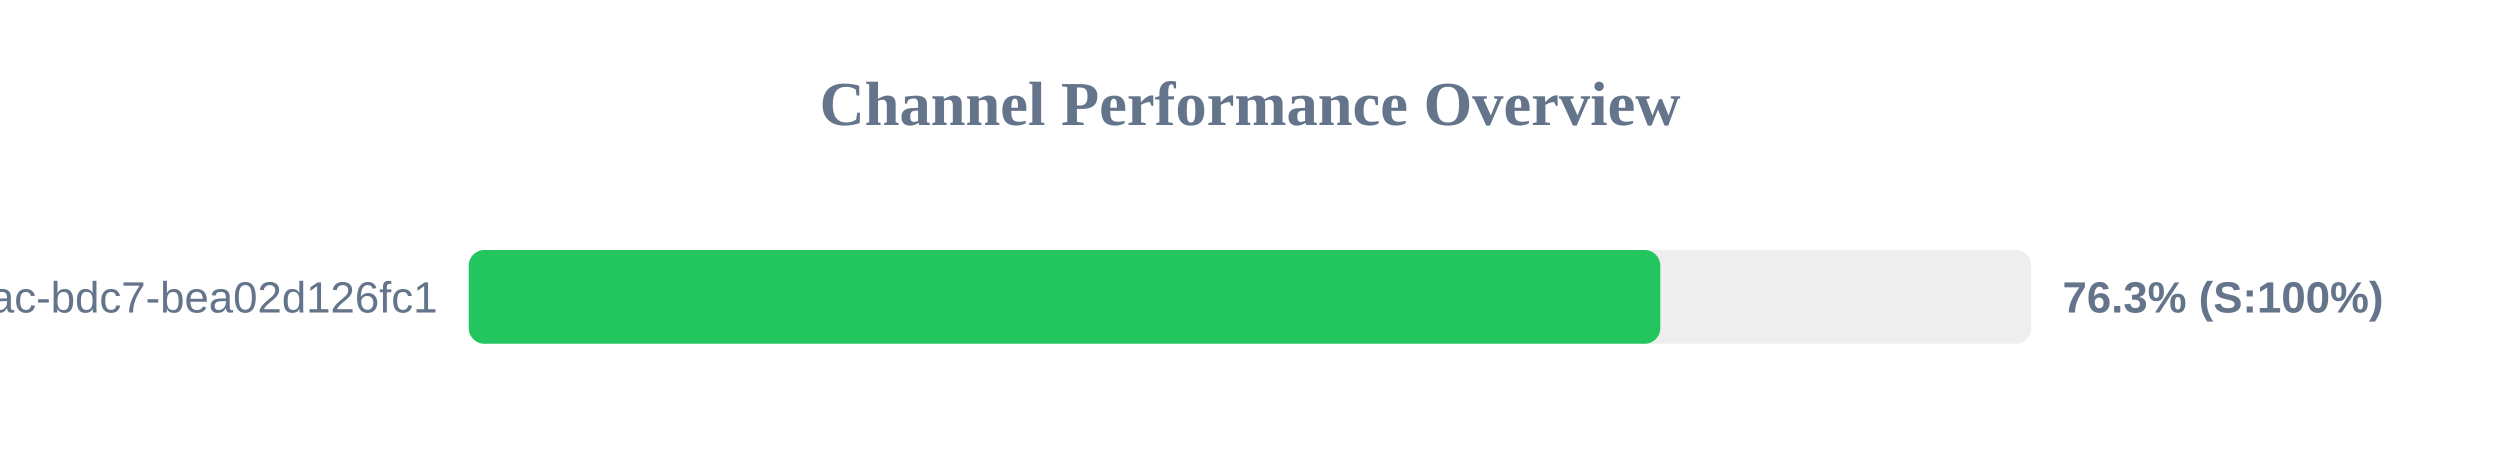
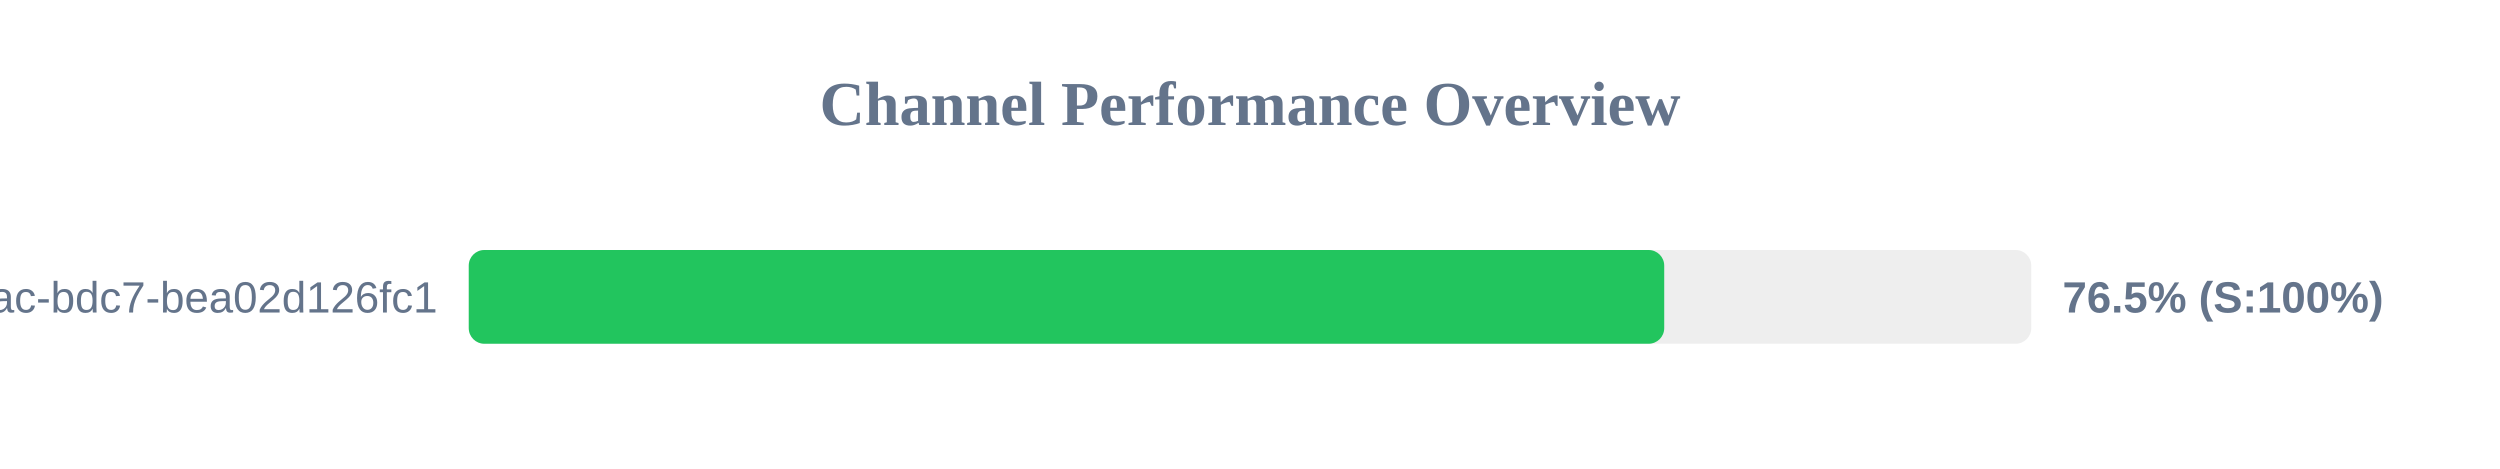
<svg xmlns="http://www.w3.org/2000/svg" width="800" height="150" version="1.1">
  <style>
        .row { font: 14px Arial; fill: #64748b; }
        .score { font: bold 14px Arial; fill: #64748b; }
    </style>
  <text x="400" y="40" text-anchor="middle" font-size="20px" font-weight="bold" fill="#64748b">Channel Performance Overview</text>
  <rect x="150" y="80" width="500" height="30" fill="#eee" rx="5" />
-   <rect x="150" y="80" width="381.3" height="30" fill="#22c55e" rx="5" />
+   <rect x="150" y="80" width="382.55" height="30" fill="#22c55e" rx="5" />
  <text x="140" y="100" text-anchor="end" class="row">?uuid=e31ad3e6-e341-42ac-bdc7-bea02d126fc1</text>
-   <text x="660" y="100" text-anchor="start" class="score">76.3% (S:100%)</text>
+   <text x="660" y="100" text-anchor="start" class="score">76.5% (S:100%)</text>
</svg>
